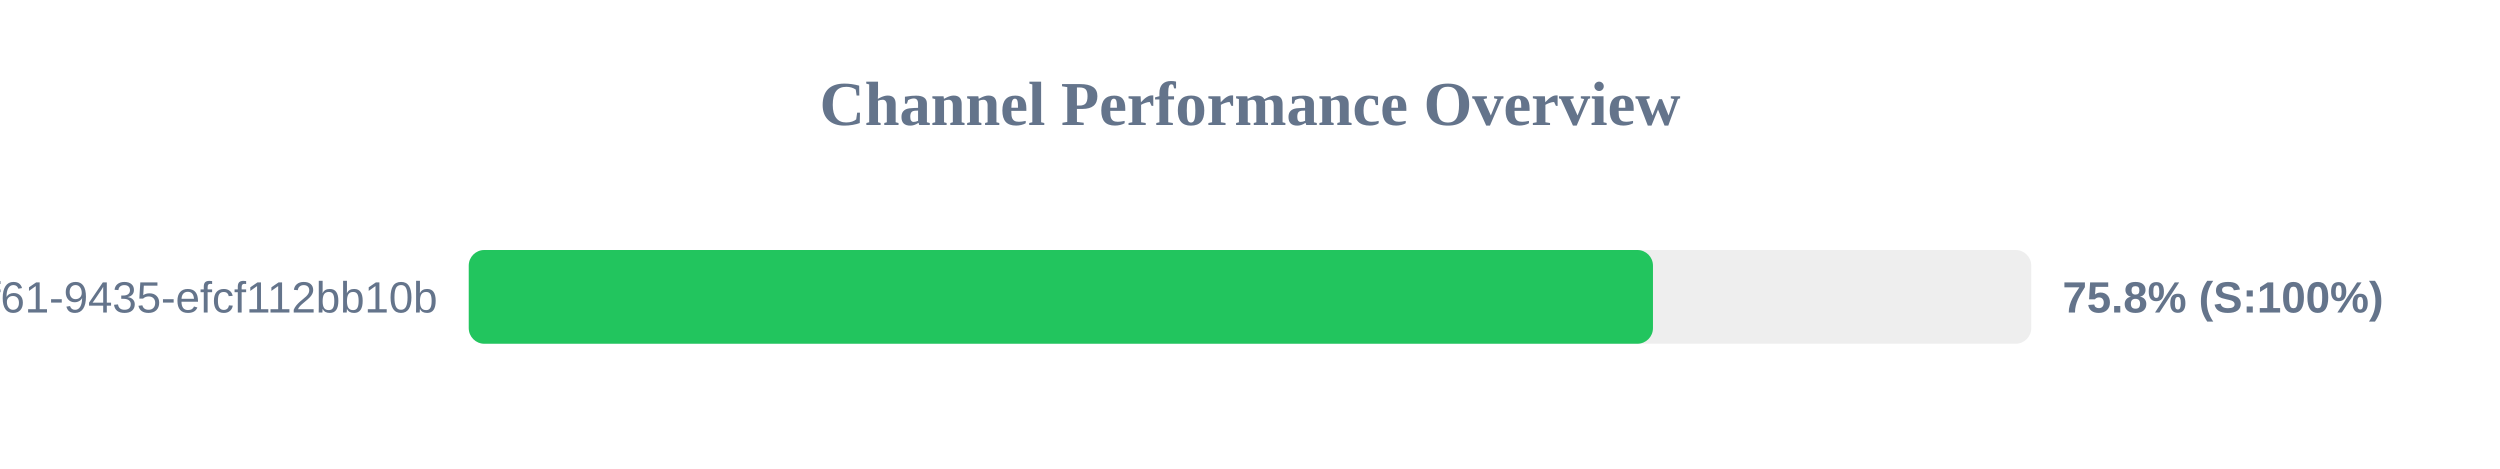
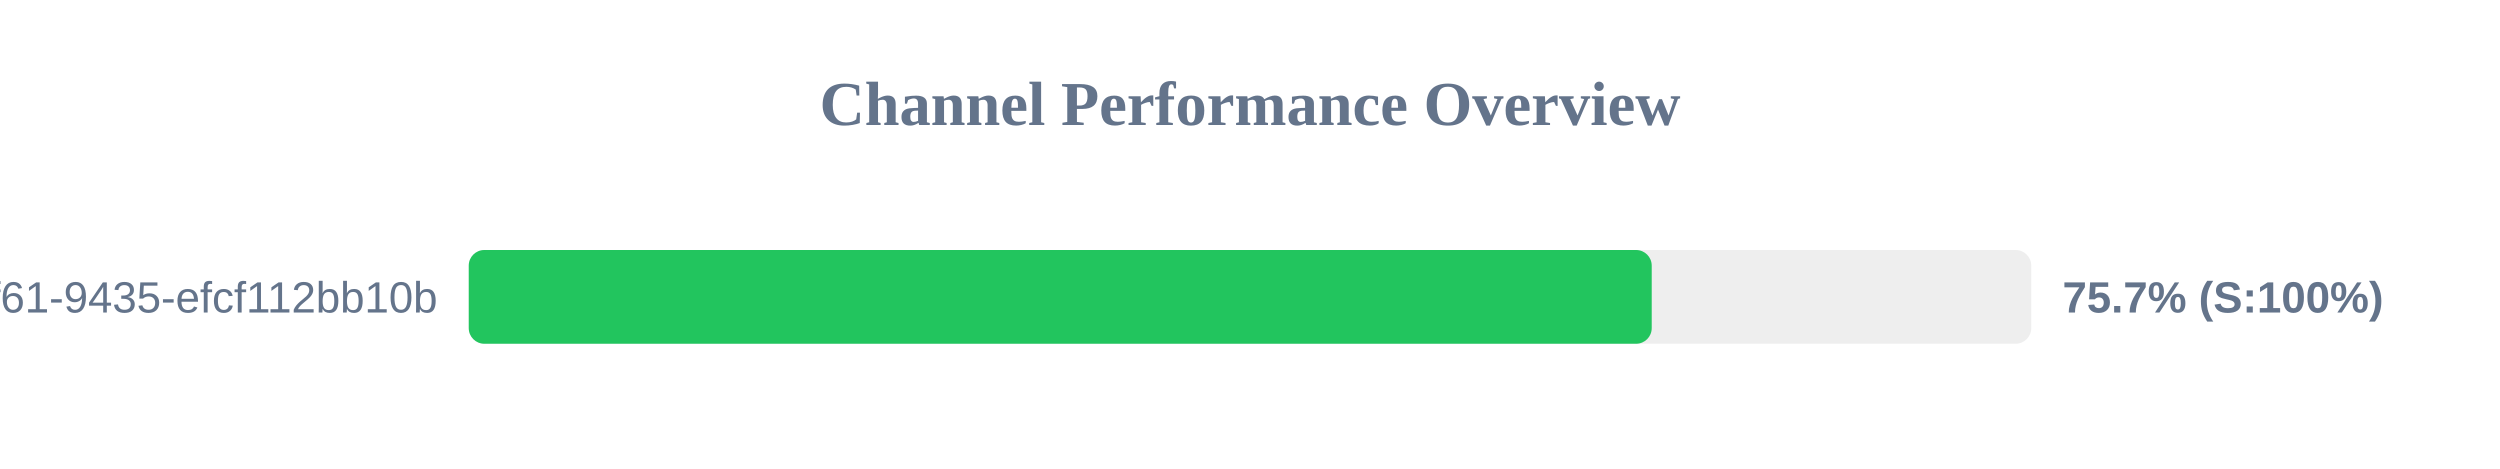
<svg xmlns="http://www.w3.org/2000/svg" width="800" height="150" version="1.1">
  <style>
        .row { font: 14px Arial; fill: #64748b; }
        .score { font: bold 14px Arial; fill: #64748b; }
    </style>
  <text x="400" y="40" text-anchor="middle" font-size="20px" font-weight="bold" fill="#64748b">Channel Performance Overview</text>
  <rect x="150" y="80" width="500" height="30" fill="#eee" rx="5" />
-   <rect x="150" y="80" width="378.95" height="30" fill="#22c55e" rx="5" />
+   <rect x="150" y="80" width="378.55" height="30" fill="#22c55e" rx="5" />
  <text x="140" y="100" text-anchor="end" class="row">?uuid=07c122ad-50b2-4f61-9435-efcf112bb10b</text>
-   <text x="660" y="100" text-anchor="start" class="score">75.8% (S:100%)</text>
+   <text x="660" y="100" text-anchor="start" class="score">75.7% (S:100%)</text>
</svg>
